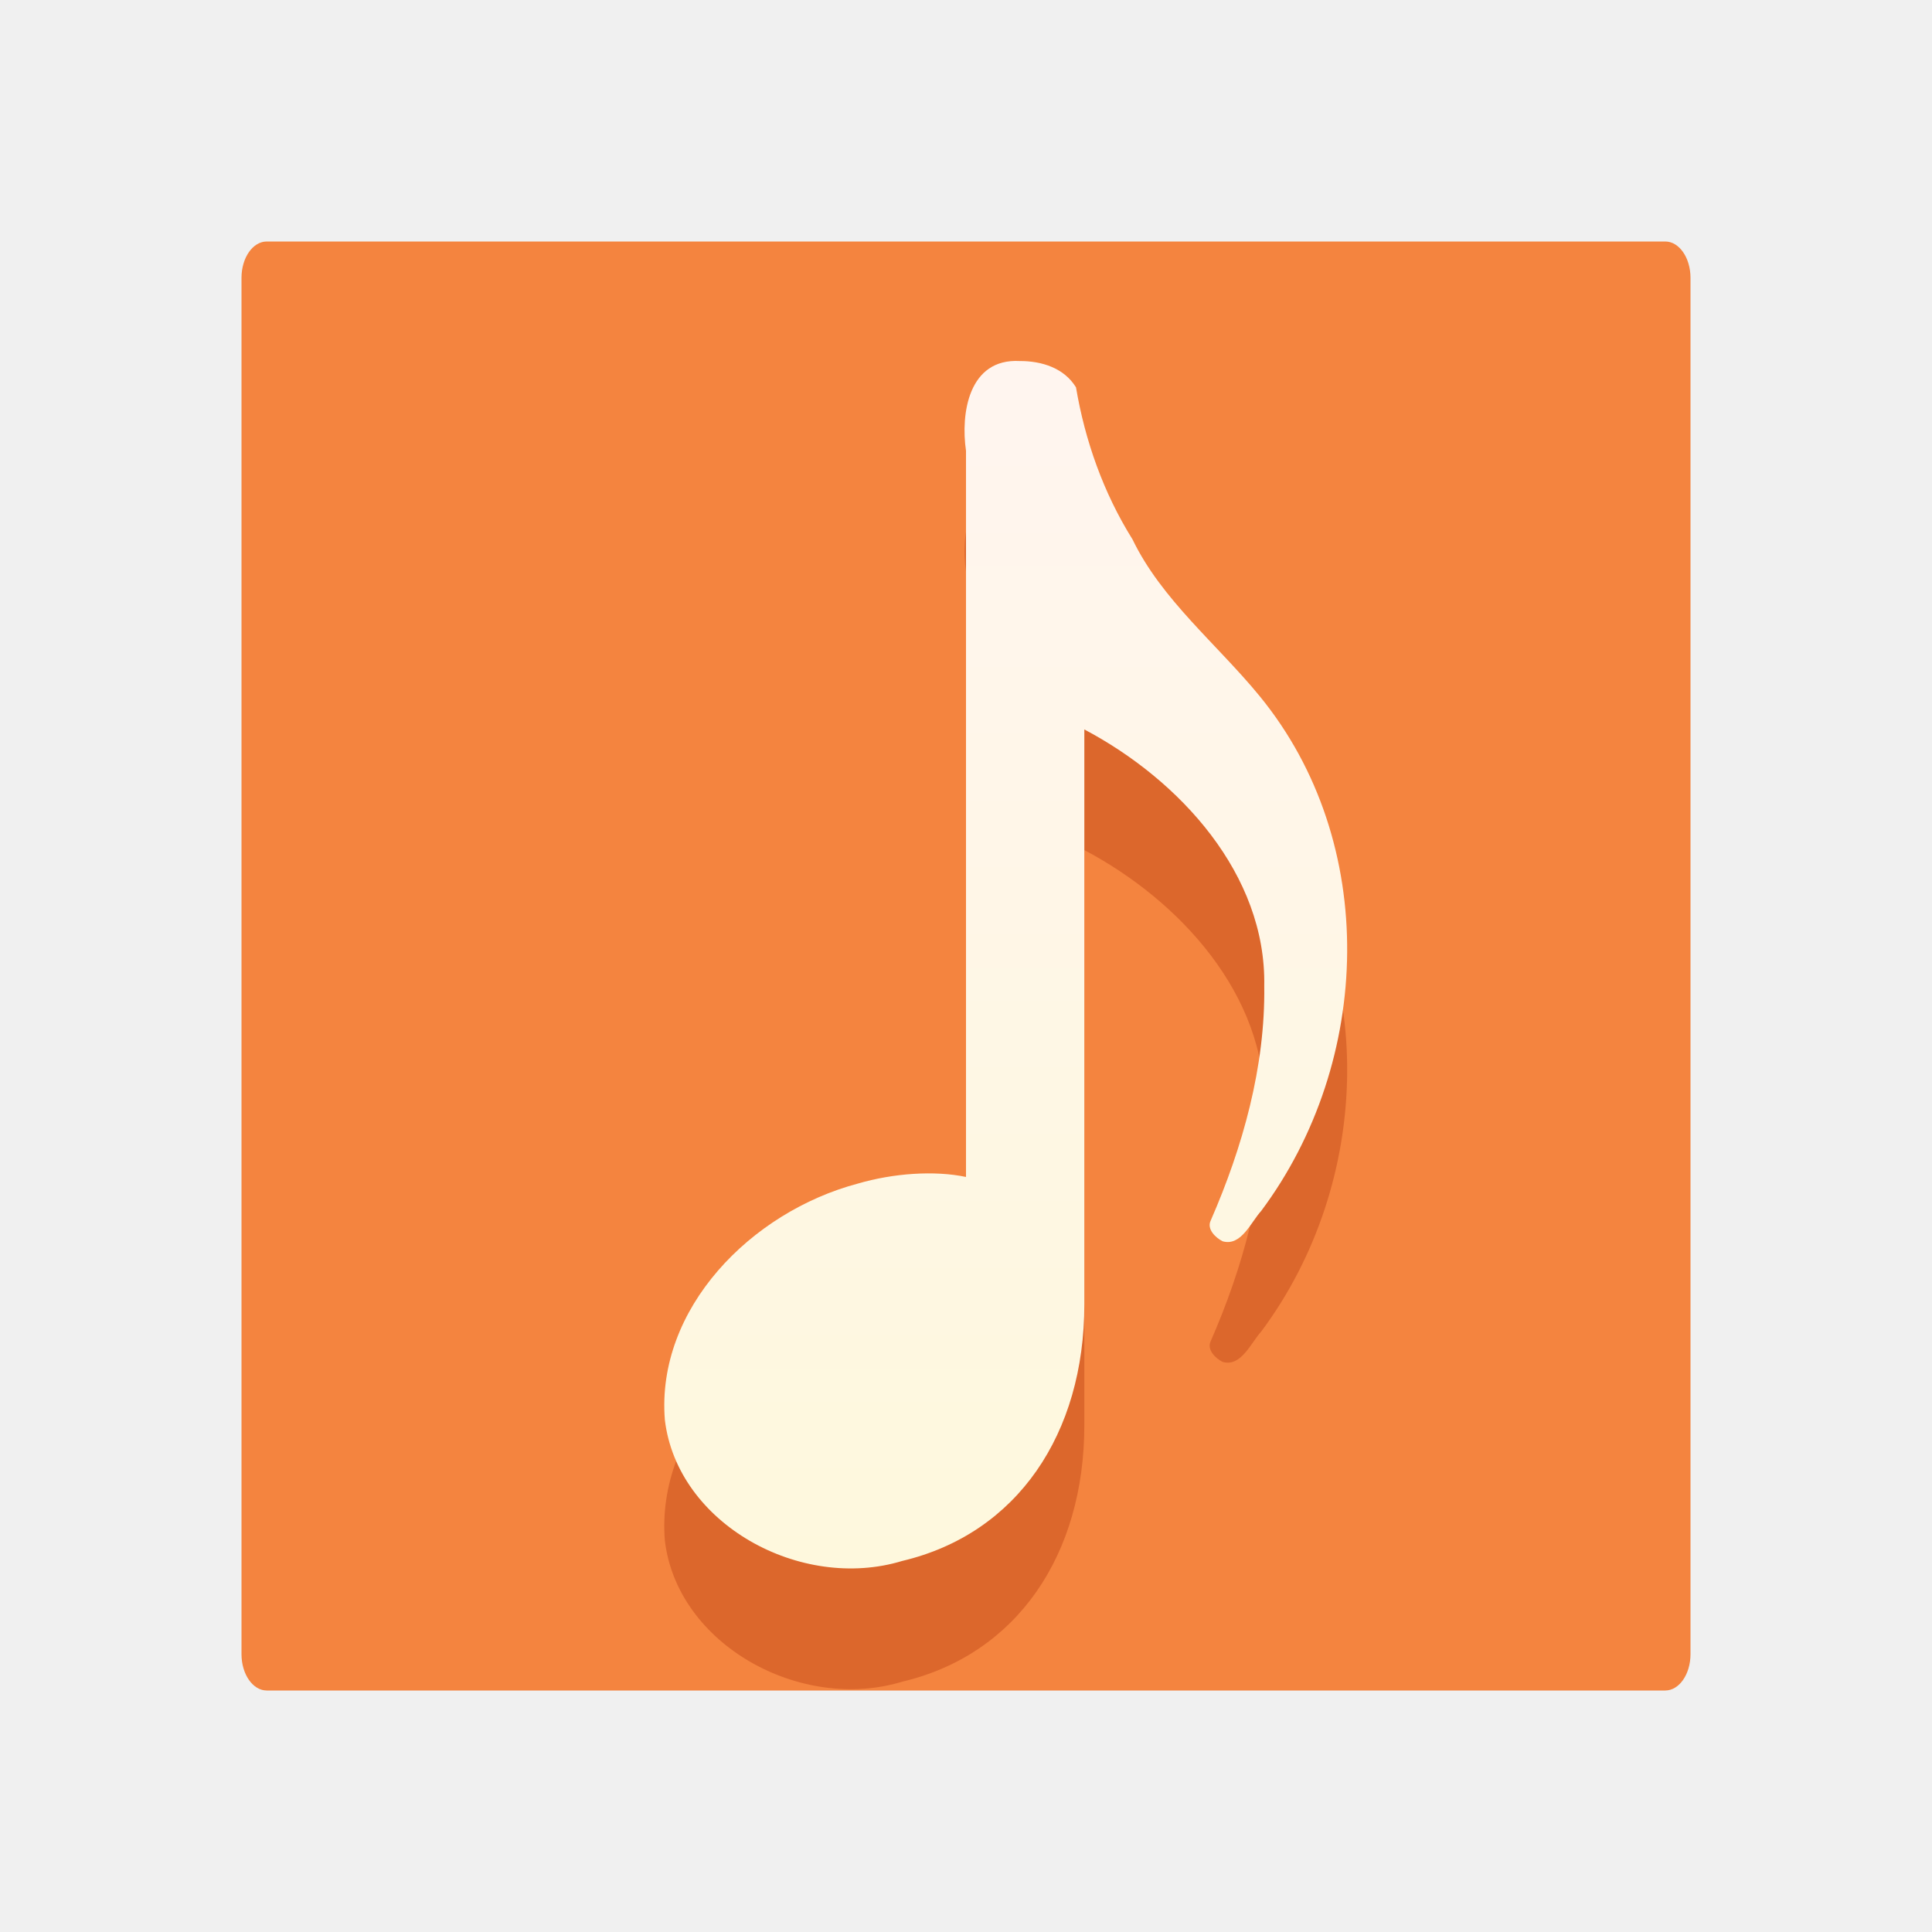
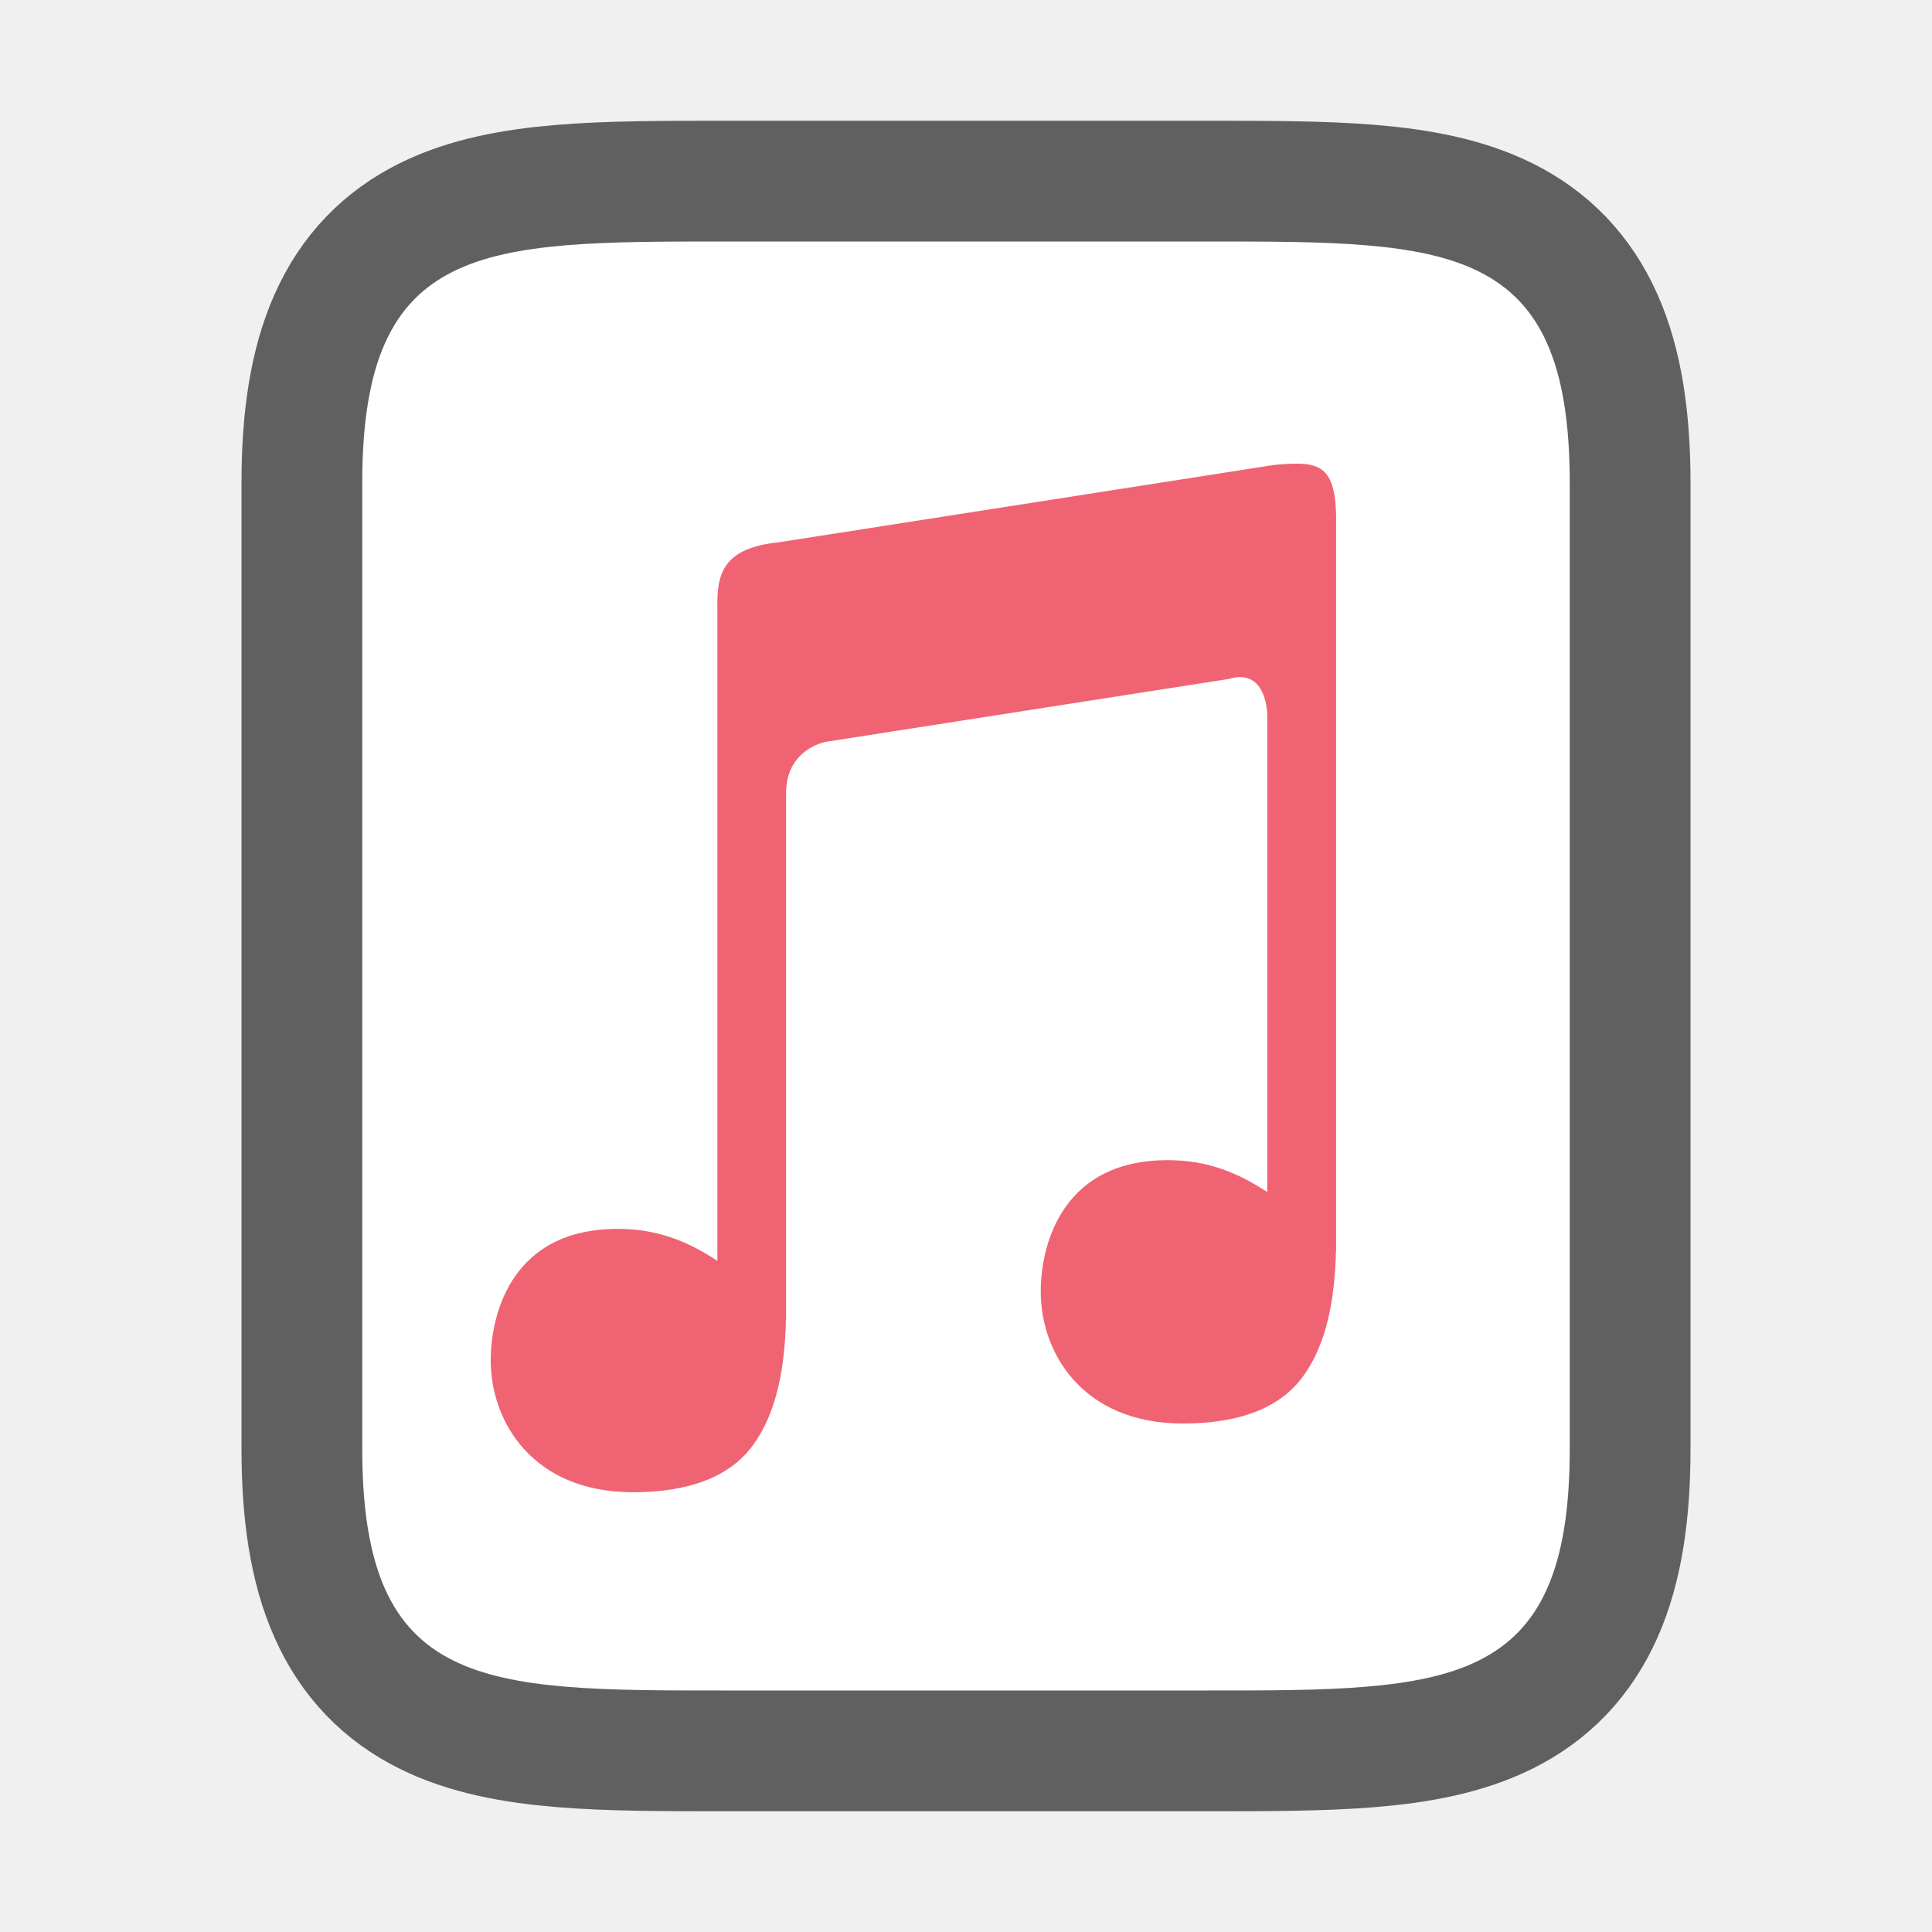
<svg xmlns="http://www.w3.org/2000/svg" viewBox="0 0 16 16" version="1.1" id="svg4">
  <defs id="defs8">
    <linearGradient id="e" gradientUnits="userSpaceOnUse" x1="12.685" x2="12.685" y1="5.028" y2="19.187" gradientTransform="matrix(0.84354,0,0,0.84354,-2.057802,-2.1871)">
      <stop offset="0" stop-color="#fff5ef" id="stop22" />
      <stop offset="1" stop-color="#fef8dd" id="stop24" />
    </linearGradient>
-     <linearGradient gradientTransform="translate(2.3944438e-4,1.0458988e-4)" id="b" gradientUnits="userSpaceOnUse" x1="8.22" x2="8.22" y1="3.035" y2="12.987">
+     <linearGradient gradientTransform="translate(17.99996,0.2534316)" id="b" gradientUnits="userSpaceOnUse" x1="8.22" x2="8.22" y1="3.035" y2="12.987">
      <stop offset="0" stop-color="#fff5ef" id="stop11" />
      <stop offset="1" stop-color="#fef8dd" id="stop13" />
    </linearGradient>
  </defs>
-   <rect id="rect44" y="2" x="2" width="12" ry="0.301" rx="0.209" height="12" style="fill:#f4843f;fill-opacity:1;stroke-width:0.675" />
-   <path style="opacity:0.3;fill:#a62100" d="m 8.446,3.99 c -0.426,-0.024 -0.491,0.437 -0.446,0.743 v 6.014 c -0.261,-0.055 -0.602,-0.031 -0.896,0.055 -0.884,0.235 -1.671,1.035 -1.598,1.956 0.102,0.862 1.124,1.425 1.966,1.169 0.954,-0.226 1.508,-1.055 1.508,-2.125 V 7.04 c 0.793,0.419 1.507,1.202 1.49,2.125 0.009,0.667 -0.178,1.334 -0.443,1.941 -0.036,0.073 0.042,0.145 0.099,0.173 0.153,0.043 0.233,-0.158 0.319,-0.252 0.921,-1.235 0.981,-3.049 -0.013,-4.263 -0.353,-0.431 -0.812,-0.798 -1.053,-1.298 -0.241,-0.385 -0.394,-0.82 -0.468,-1.259 -0.097,-0.159 -0.282,-0.219 -0.466,-0.218 z" id="path34" />
-   <path style="fill:url(#b)" d="m 8.446,2.99 c -0.426,-0.024 -0.491,0.437 -0.446,0.743 v 6.014 c -0.261,-0.055 -0.602,-0.031 -0.896,0.055 -0.884,0.235 -1.671,1.035 -1.598,1.956 0.102,0.862 1.124,1.425 1.966,1.169 0.954,-0.226 1.508,-1.055 1.508,-2.125 V 6.041 c 0.793,0.419 1.507,1.202 1.49,2.125 0.009,0.667 -0.178,1.334 -0.443,1.941 -0.036,0.073 0.042,0.145 0.099,0.173 0.153,0.043 0.233,-0.158 0.319,-0.252 0.921,-1.235 0.981,-3.049 -0.013,-4.263 -0.353,-0.431 -0.812,-0.798 -1.053,-1.298 -0.241,-0.385 -0.394,-0.82 -0.468,-1.259 -0.097,-0.159 -0.282,-0.219 -0.466,-0.218 z" id="path36" />
+   <path id="path848" style="opacity:0.6;fill:#000000;fill-rule:evenodd;stroke:#000000;stroke-width:2;stroke-linecap:round;stroke-miterlimit:4;stroke-dasharray:none" d="m 6,2 h 4 c 2,0 3,0 3,2 v 8 c 0,2 -1,2 -3,2 H 6 C 4,14 3,14 3,12 V 4 C 3,2 4,2 6,2 Z" />
+   <path id="rect843" style="opacity:1;fill:#ffffff;fill-rule:evenodd;stroke-width:0.5;stroke-linecap:round" d="m 6,2 h 4 c 2,0 3,0 3,2 v 8 c 0,2 -1,2 -3,2 H 6 C 4,14 3,14 3,12 V 4 C 3,2 4,2 6,2 Z" />
+   <path style="color:#000000;font-style:normal;font-variant:normal;font-weight:normal;font-stretch:normal;font-size:medium;line-height:normal;font-family:sans-serif;font-variant-ligatures:normal;font-variant-position:normal;font-variant-caps:normal;font-variant-numeric:normal;font-variant-alternates:normal;font-feature-settings:normal;text-indent:0;text-align:start;text-decoration:none;text-decoration-line:none;text-decoration-style:solid;text-decoration-color:#000000;letter-spacing:normal;word-spacing:normal;text-transform:none;writing-mode:lr-tb;direction:ltr;text-orientation:mixed;dominant-baseline:auto;baseline-shift:baseline;text-anchor:start;white-space:normal;shape-padding:0;clip-rule:nonzero;display:inline;overflow:visible;visibility:visible;opacity:0.8;isolation:auto;mix-blend-mode:normal;color-interpolation:sRGB;color-interpolation-filters:linearRGB;solid-color:#000000;solid-opacity:1;vector-effect:none;fill:#ec3c50;fill-opacity:1;fill-rule:evenodd;stroke:none;stroke-width:0.569px;stroke-linecap:butt;stroke-linejoin:round;stroke-miterlimit:4;stroke-dasharray:none;stroke-dashoffset:0;stroke-opacity:1;color-rendering:auto;image-rendering:auto;shape-rendering:auto;text-rendering:auto;enable-background:accumulate" d="m 10.787,3.841 c -0.066,-0.004 -0.143,8.7e-4 -0.233,0.009 L 6.45,4.491 c -0.463,0.047 -0.513,0.263 -0.509,0.533 v 5.418 c -0.235,-0.155 -0.487,-0.265 -0.823,-0.265 -0.432,0 -0.69,0.166 -0.846,0.384 -0.156,0.218 -0.208,0.492 -0.208,0.705 0,0.256 0.088,0.529 0.278,0.737 0.19,0.208 0.481,0.355 0.9,0.355 0.473,0 0.806,-0.132 0.994,-0.39 0.148,-0.203 0.231,-0.475 0.26,-0.81 0.004,-0.041 0.007,-0.083 0.009,-0.126 0.003,-0.034 0.003,-0.058 0.003,-0.098 h 0.002 V 6.548 c 0.013,-0.353 0.332,-0.405 0.332,-0.405 L 10.175,5.623 c 0.32,-0.098 0.32,0.298 0.32,0.298 V 9.872 C 10.26,9.718 10.008,9.608 9.673,9.608 c -0.432,0 -0.69,0.166 -0.846,0.384 -0.156,0.218 -0.208,0.492 -0.208,0.705 0,0.256 0.088,0.529 0.278,0.737 0.19,0.208 0.481,0.355 0.9,0.355 0.473,0 0.806,-0.132 0.994,-0.39 0.148,-0.203 0.231,-0.475 0.26,-0.81 0.004,-0.041 0.007,-0.083 0.009,-0.126 0.003,-0.034 0.003,-0.058 0.003,-0.098 h 0.002 V 4.348 c 0.007,-0.39 -0.08,-0.493 -0.277,-0.507 z" id="path1954-5" />
</svg>
